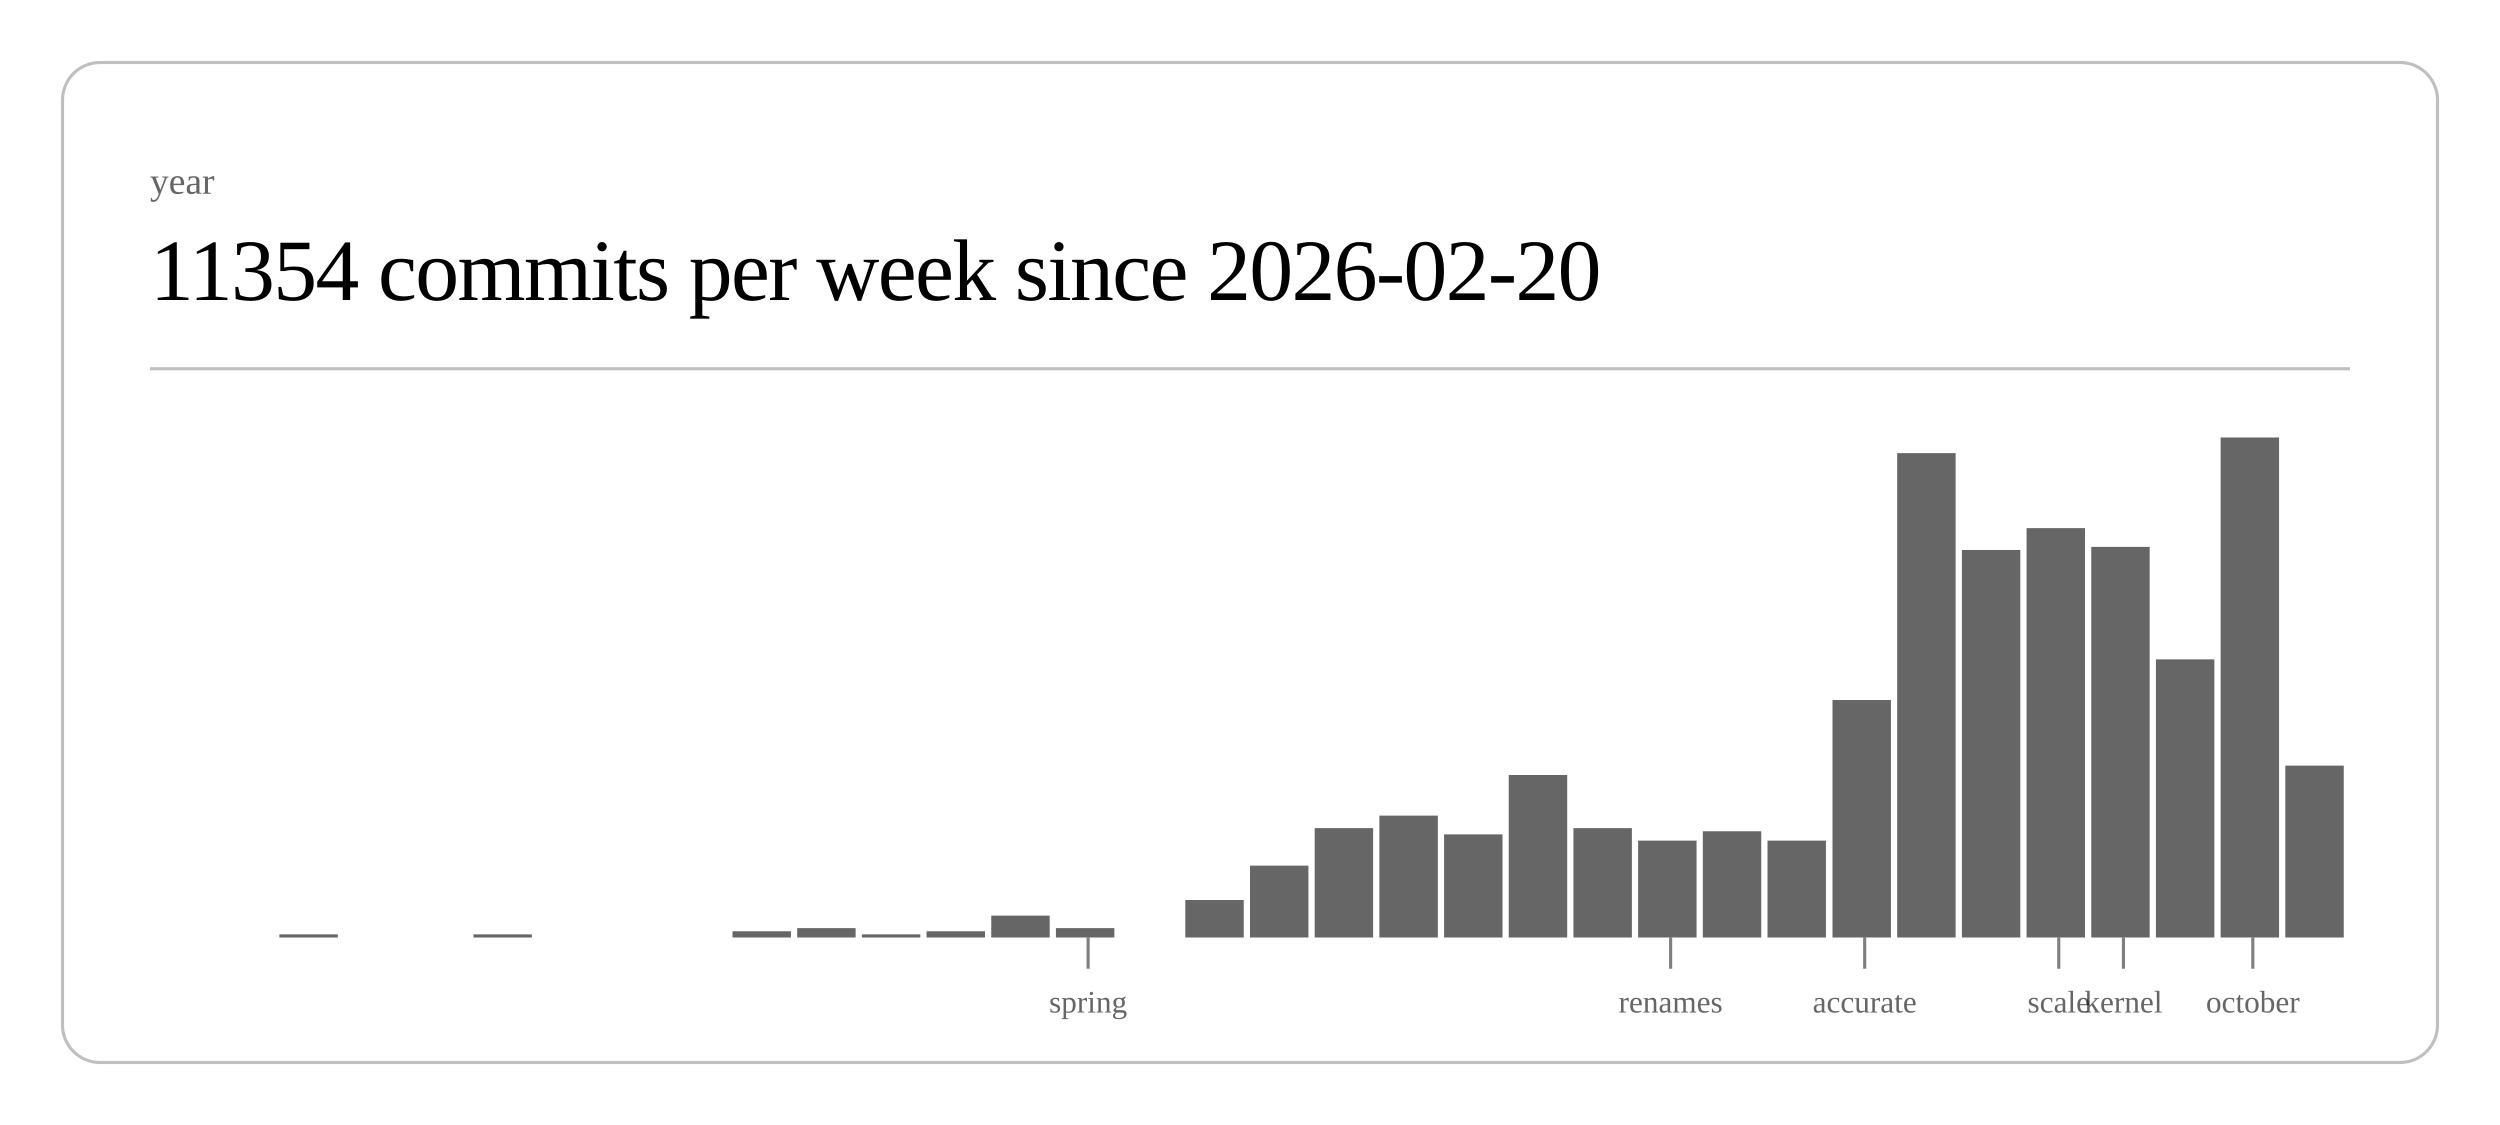
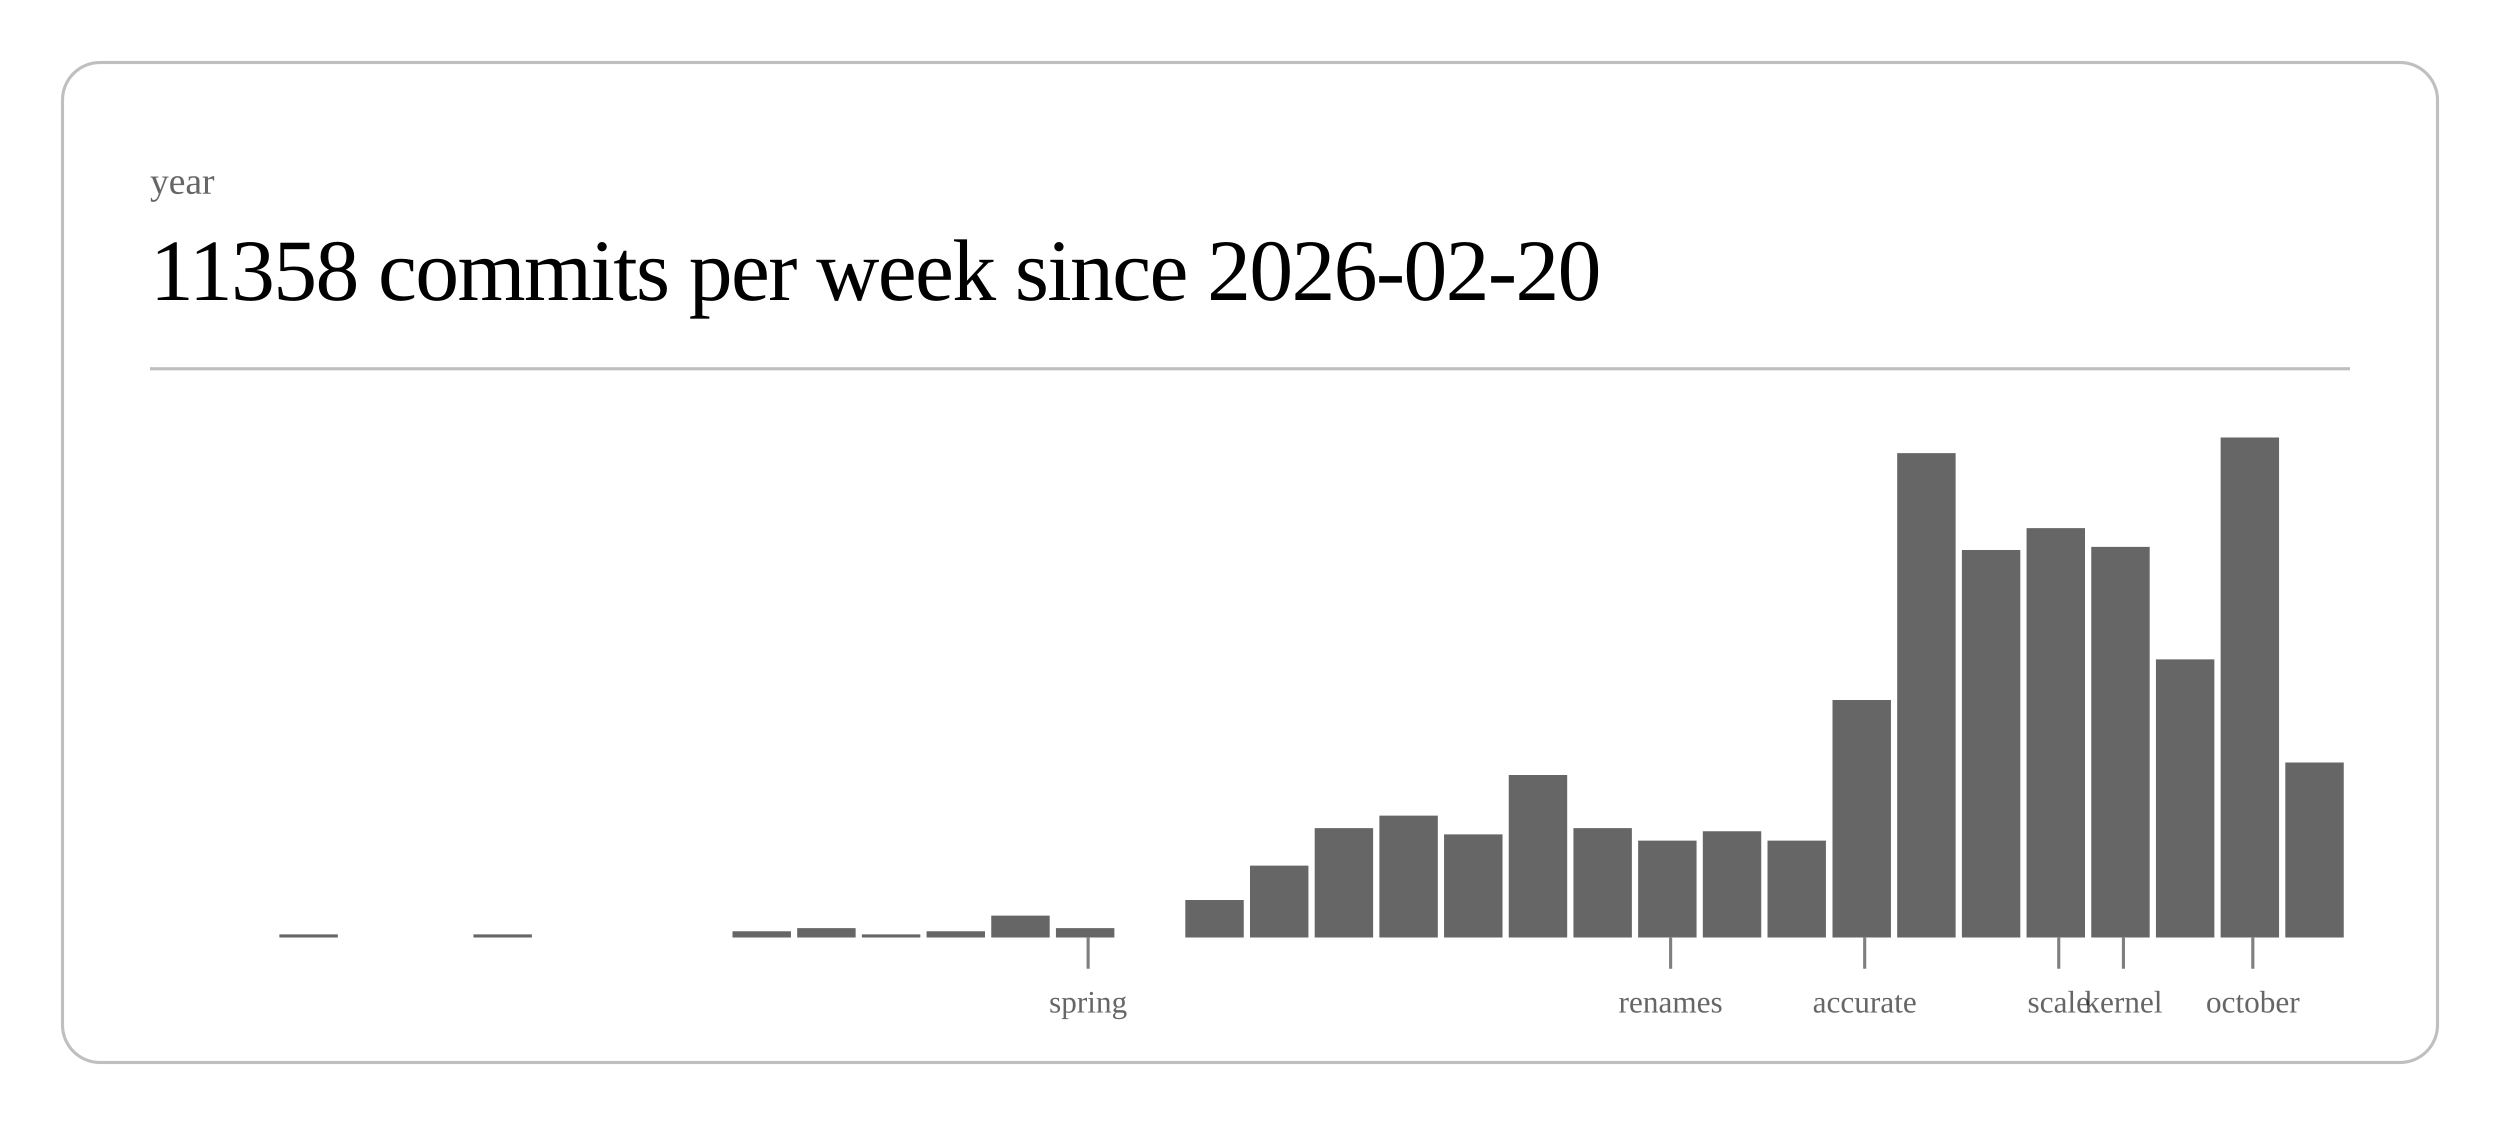
<svg xmlns="http://www.w3.org/2000/svg" class="post-header-svg" viewBox="0 0 800 360" width="800" height="360">
  <rect x="20" y="20" width="760" height="320" rx="12" ry="12" fill="none" stroke="currentColor" stroke-width="1" opacity="0.25" />
  <text fill="currentColor" x="48" y="62" font-size="12" opacity="0.6">year</text>
-   <text fill="currentColor" x="48" y="96" font-size="28" font-weight="300" letter-spacing="-0.5">11354 commits per week since 2026-02-20</text>
+   <text fill="currentColor" x="48" y="96" font-size="28" font-weight="300" letter-spacing="-0.5">11358 commits per week since 2026-02-20</text>
  <line stroke="currentColor" x1="48" y1="118" x2="752" y2="118" stroke-width="1" opacity="0.25" />
  <rect x="89.4" y="299" width="18.7" height="1" fill="currentColor" opacity="0.6" />
  <rect x="151.5" y="299" width="18.7" height="1" fill="currentColor" opacity="0.6" />
  <rect x="234.4" y="298" width="18.7" height="2" fill="currentColor" opacity="0.6" />
  <rect x="255.1" y="297" width="18.7" height="3" fill="currentColor" opacity="0.6" />
  <rect x="275.8" y="299" width="18.7" height="1" fill="currentColor" opacity="0.6" />
  <rect x="296.5" y="298" width="18.7" height="2" fill="currentColor" opacity="0.6" />
  <rect x="317.2" y="293" width="18.7" height="7" fill="currentColor" opacity="0.6" />
  <rect x="337.9" y="297" width="18.7" height="3" fill="currentColor" opacity="0.6" />
  <rect x="379.3" y="288" width="18.7" height="12" fill="currentColor" opacity="0.6" />
  <rect x="400.0" y="277" width="18.7" height="23" fill="currentColor" opacity="0.6" />
  <rect x="420.7" y="265" width="18.7" height="35" fill="currentColor" opacity="0.6" />
  <rect x="441.4" y="261" width="18.7" height="39" fill="currentColor" opacity="0.6" />
  <rect x="462.1" y="267" width="18.7" height="33" fill="currentColor" opacity="0.6" />
  <rect x="482.8" y="248" width="18.7" height="52" fill="currentColor" opacity="0.6" />
  <rect x="503.5" y="265" width="18.7" height="35" fill="currentColor" opacity="0.6" />
  <rect x="524.2" y="269" width="18.7" height="31" fill="currentColor" opacity="0.6" />
  <rect x="544.9" y="266" width="18.7" height="34" fill="currentColor" opacity="0.6" />
  <rect x="565.6" y="269" width="18.7" height="31" fill="currentColor" opacity="0.6" />
  <rect x="586.4" y="224" width="18.7" height="76" fill="currentColor" opacity="0.6" />
  <rect x="607.1" y="145" width="18.7" height="155" fill="currentColor" opacity="0.6" />
  <rect x="627.8" y="176" width="18.7" height="124" fill="currentColor" opacity="0.6" />
  <rect x="648.5" y="169" width="18.7" height="131" fill="currentColor" opacity="0.6" />
  <rect x="669.2" y="175" width="18.7" height="125" fill="currentColor" opacity="0.6" />
  <rect x="689.9" y="211" width="18.7" height="89" fill="currentColor" opacity="0.6" />
  <rect x="710.6" y="140" width="18.7" height="160" fill="currentColor" opacity="0.6" />
-   <rect x="731.3" y="245" width="18.7" height="55" fill="currentColor" opacity="0.6" />
+   <rect x="731.3" y="244" width="18.7" height="56" fill="currentColor" opacity="0.6" />
  <line stroke="currentColor" x1="348.2" y1="300" x2="348.2" y2="310" stroke-width="1" opacity="0.5" />
  <text fill="currentColor" x="348.2" y="324" font-size="10" opacity="0.6" text-anchor="middle">spring</text>
  <line stroke="currentColor" x1="534.6" y1="300" x2="534.6" y2="310" stroke-width="1" opacity="0.5" />
  <text fill="currentColor" x="534.6" y="324" font-size="10" opacity="0.6" text-anchor="middle">renames</text>
  <line stroke="currentColor" x1="596.7" y1="300" x2="596.7" y2="310" stroke-width="1" opacity="0.5" />
  <text fill="currentColor" x="596.7" y="324" font-size="10" opacity="0.6" text-anchor="middle">accurate</text>
  <line stroke="currentColor" x1="658.8" y1="300" x2="658.8" y2="310" stroke-width="1" opacity="0.5" />
  <text fill="currentColor" x="658.8" y="324" font-size="10" opacity="0.6" text-anchor="middle">scale</text>
  <line stroke="currentColor" x1="679.5" y1="300" x2="679.5" y2="310" stroke-width="1" opacity="0.5" />
  <text fill="currentColor" x="679.5" y="324" font-size="10" opacity="0.6" text-anchor="middle">kernel</text>
  <line stroke="currentColor" x1="720.9" y1="300" x2="720.9" y2="310" stroke-width="1" opacity="0.5" />
  <text fill="currentColor" x="720.9" y="324" font-size="10" opacity="0.6" text-anchor="middle">october</text>
</svg>
